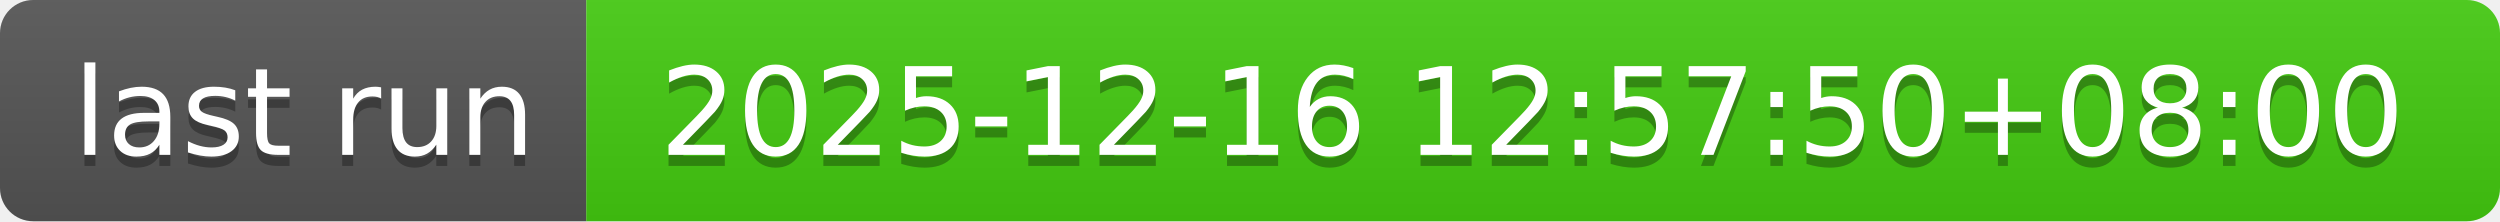
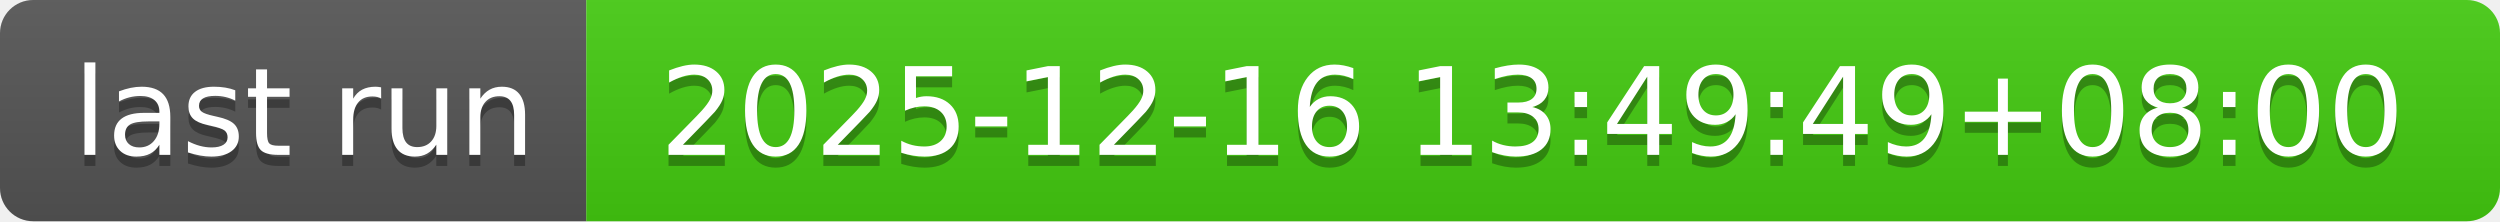
- <svg xmlns="http://www.w3.org/2000/svg" width="226" height="20" role="img" aria-label="last run: 2025-12-16 12:57:50+08:00">
+ <svg xmlns="http://www.w3.org/2000/svg" width="226" height="20" role="img" aria-label="last run: 2025-12-16 13:49:49+08:00">
  <linearGradient id="s" x2="0" y2="100%">
    <stop offset="0" stop-color="#bbb" stop-opacity=".1" />
    <stop offset="1" stop-opacity=".1" />
  </linearGradient>
  <clipPath id="r">
    <rect width="226" height="20" rx="3" fill="#fff" />
  </clipPath>
  <g clip-path="url(#r)">
    <rect width="53" height="20" fill="#555" />
    <rect x="53" width="173" height="20" fill="#4c1" />
    <rect width="226" height="20" fill="url(#s)" />
  </g>
  <g fill="#fff" text-anchor="middle" font-family="Verdana,Geneva,DejaVu Sans,sans-serif" text-rendering="geometricPrecision" font-size="110">
    <text aria-hidden="true" x="275" y="150" fill="#010101" fill-opacity=".3" transform="scale(.1)" textLength="430">last run</text>
    <text x="275" y="140" transform="scale(.1)" fill="#fff" textLength="430">last run</text>
-     <text aria-hidden="true" x="1385" y="150" fill="#010101" fill-opacity=".3" transform="scale(.1)" textLength="1630">2025-12-16 12:57:50+08:00</text>
-     <text x="1385" y="140" transform="scale(.1)" fill="#fff" textLength="1630">2025-12-16 12:57:50+08:00</text>
+     <text aria-hidden="true" x="1385" y="150" fill="#010101" fill-opacity=".3" transform="scale(.1)" textLength="1630">2025-12-16 13:49:49+08:00</text>
+     <text x="1385" y="140" transform="scale(.1)" fill="#fff" textLength="1630">2025-12-16 13:49:49+08:00</text>
  </g>
</svg>
